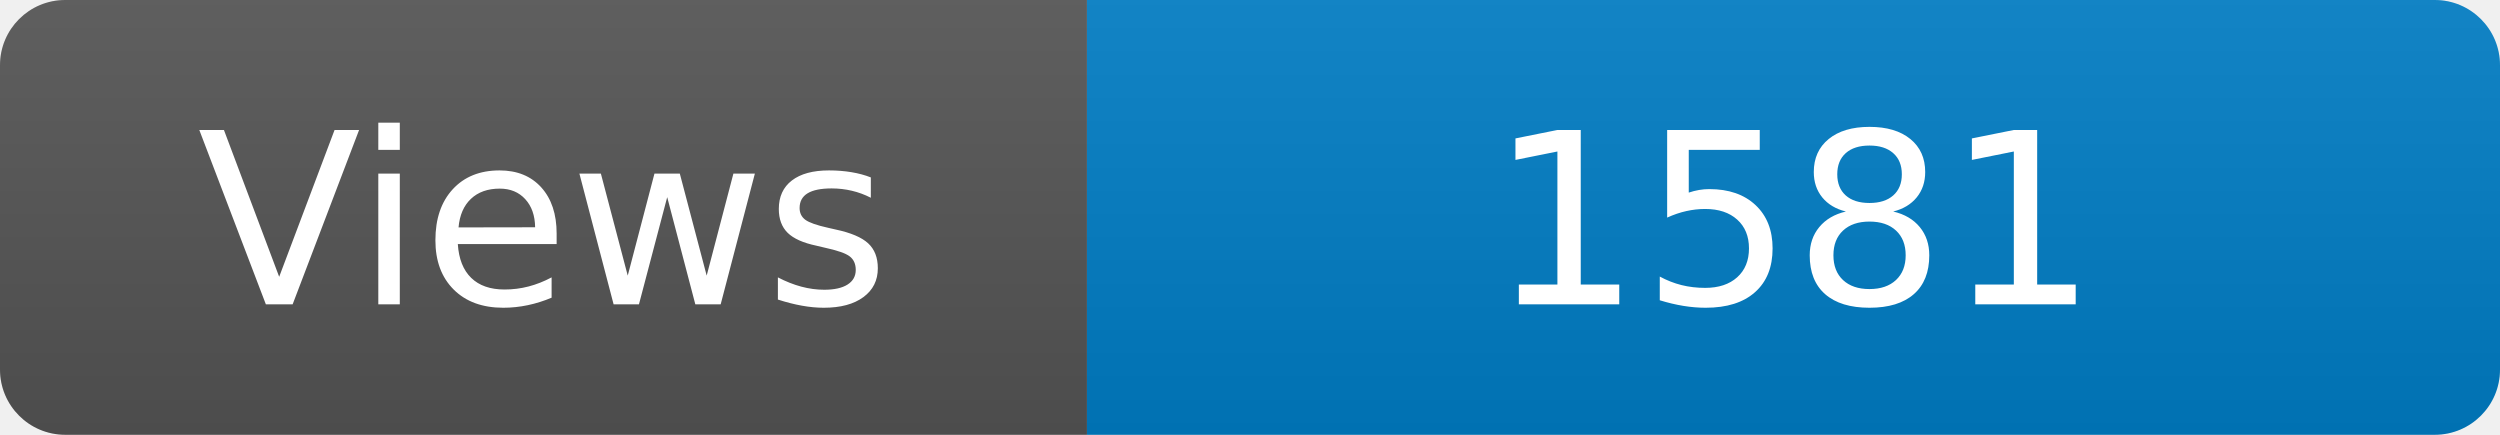
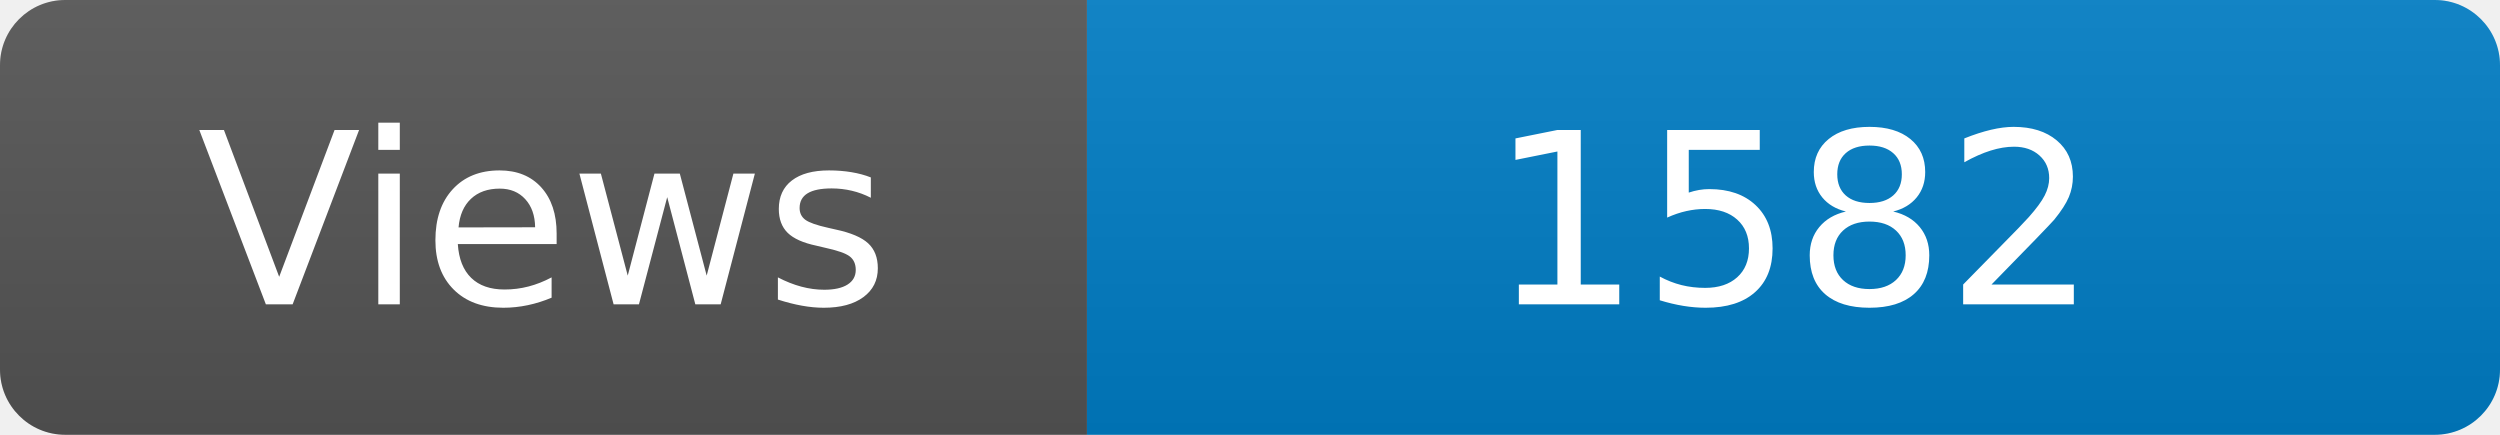
<svg xmlns="http://www.w3.org/2000/svg" width="115" height="20" role="img" aria-label="Maintained?: yes">
  <linearGradient id="s" x2="0" y2="100%">
    <stop offset="0" stop-color="#bbb" stop-opacity=".1" />
    <stop offset="1" stop-opacity=".1" />
  </linearGradient>
  <clipPath id="r">
    <rect width="115" height="20" rx="3" fill="#fff" />
  </clipPath>
  <g clip-path="url(#r)">
    <rect width="50" height="20" fill="#555" />
    <rect x="50" width="160" height="20" fill="#007ec6" />
    <rect width="115" height="20" fill="url(#s)" />
  </g>
  <g fill="#fff" text-anchor="middle" font-family="Verdana,Geneva,DejaVu Sans,sans-serif" font-size="110">
    <text x="250" y="140" transform="scale(.1)" fill="#fff">Views</text>
-     <text x="825" y="140" transform="scale(.1)" fill="#fff">1581</text>
+     <text x="825" y="140" transform="scale(.1)" fill="#fff">1582</text>
  </g>
</svg>
